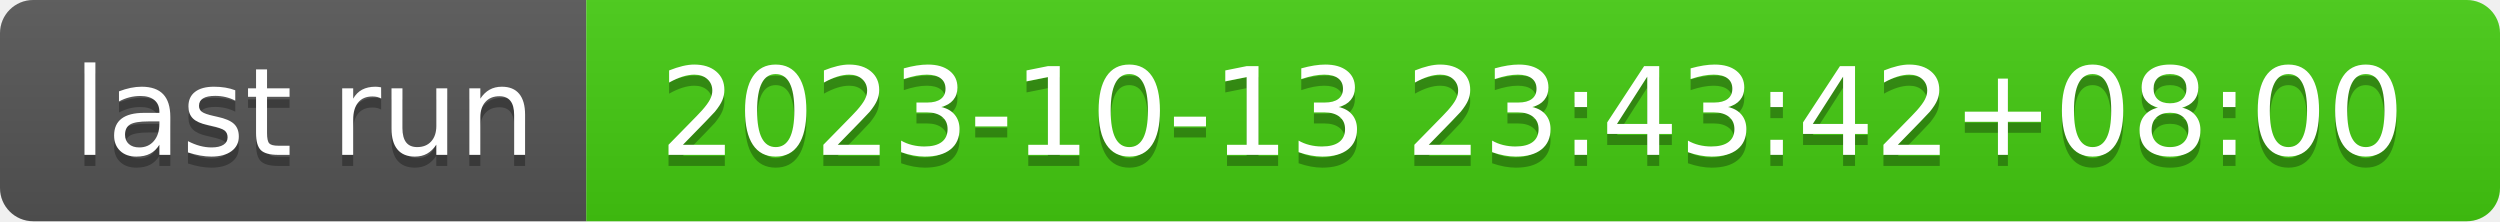
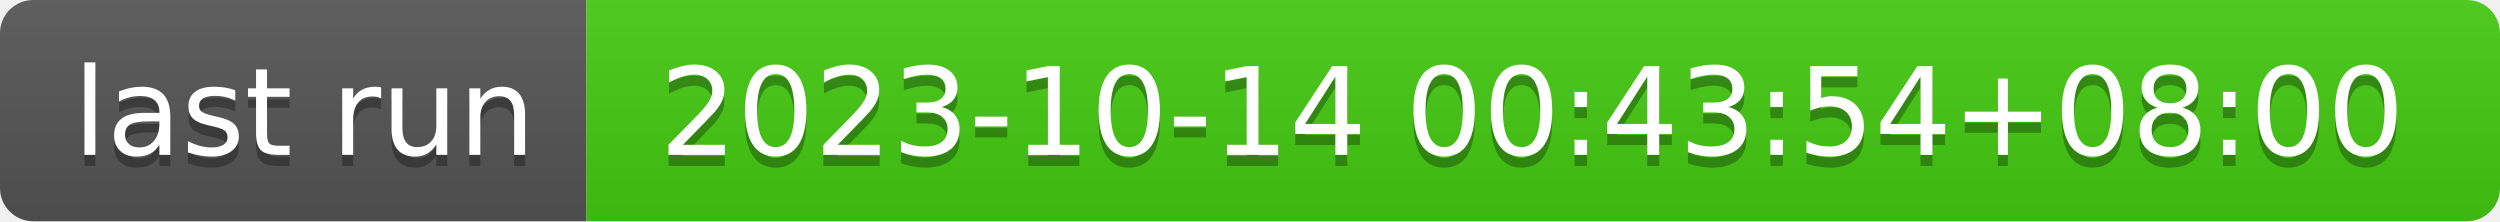
- <svg xmlns="http://www.w3.org/2000/svg" width="226" height="20" role="img" aria-label="last run: 2023-10-13 23:43:42+08:00">
+ <svg xmlns="http://www.w3.org/2000/svg" width="226" height="20" role="img" aria-label="last run: 2023-10-14 00:43:54+08:00">
  <linearGradient id="s" x2="0" y2="100%">
    <stop offset="0" stop-color="#bbb" stop-opacity=".1" />
    <stop offset="1" stop-opacity=".1" />
  </linearGradient>
  <clipPath id="r">
    <rect width="226" height="20" rx="3" fill="#fff" />
  </clipPath>
  <g clip-path="url(#r)">
    <rect width="53" height="20" fill="#555" />
    <rect x="53" width="173" height="20" fill="#4c1" />
    <rect width="226" height="20" fill="url(#s)" />
  </g>
  <g fill="#fff" text-anchor="middle" font-family="Verdana,Geneva,DejaVu Sans,sans-serif" text-rendering="geometricPrecision" font-size="110">
    <text aria-hidden="true" x="275" y="150" fill="#010101" fill-opacity=".3" transform="scale(.1)" textLength="430">last run</text>
    <text x="275" y="140" transform="scale(.1)" fill="#fff" textLength="430">last run</text>
-     <text aria-hidden="true" x="1385" y="150" fill="#010101" fill-opacity=".3" transform="scale(.1)" textLength="1630">2023-10-13 23:43:42+08:00</text>
-     <text x="1385" y="140" transform="scale(.1)" fill="#fff" textLength="1630">2023-10-13 23:43:42+08:00</text>
+     <text aria-hidden="true" x="1385" y="150" fill="#010101" fill-opacity=".3" transform="scale(.1)" textLength="1630">2023-10-14 00:43:54+08:00</text>
+     <text x="1385" y="140" transform="scale(.1)" fill="#fff" textLength="1630">2023-10-14 00:43:54+08:00</text>
  </g>
</svg>
